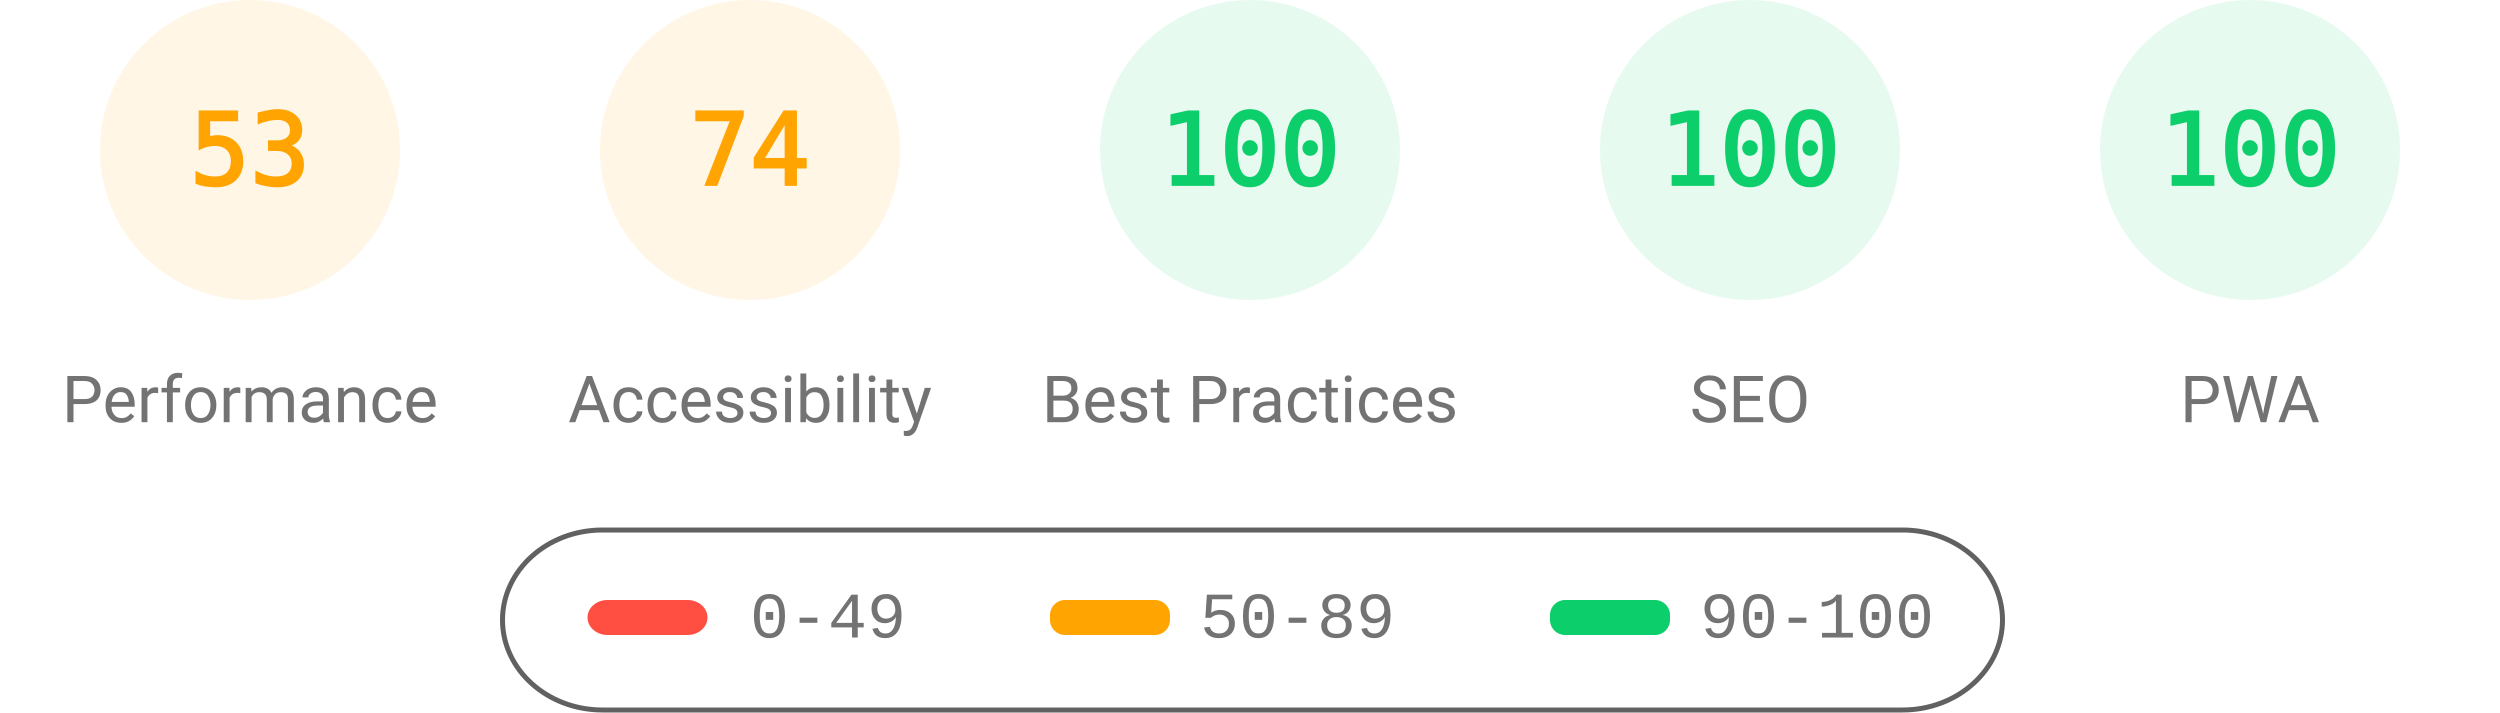
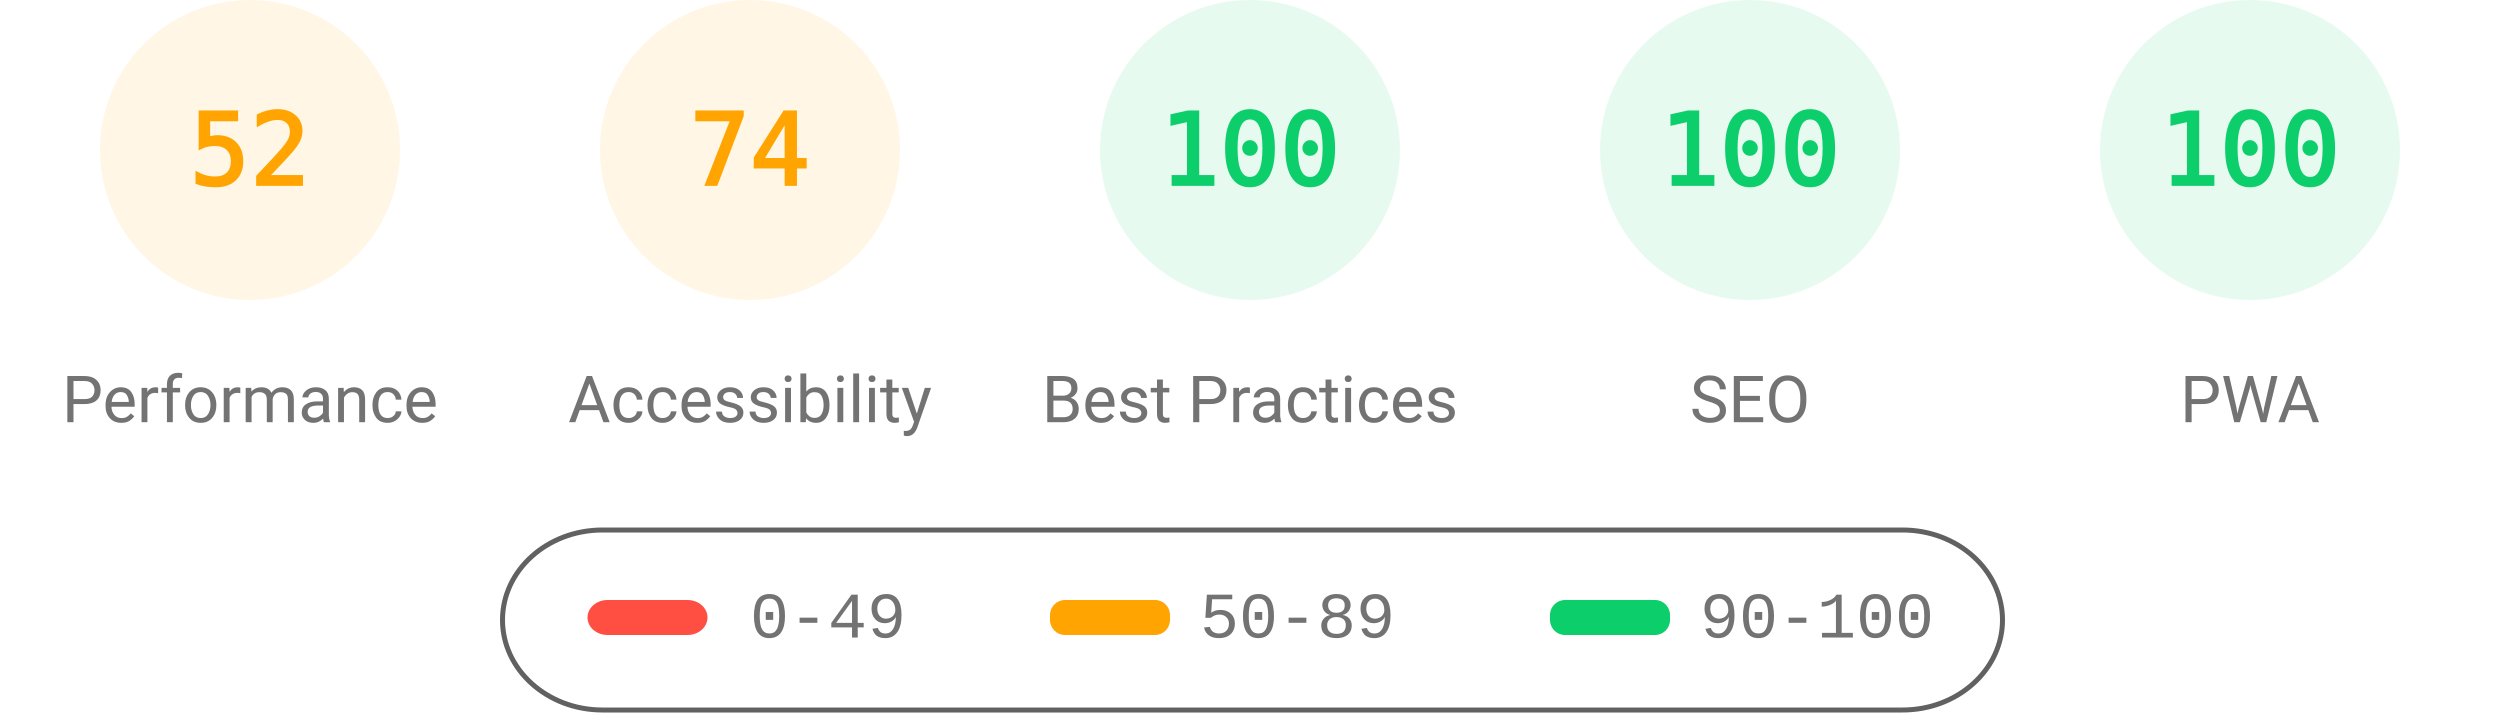
<svg xmlns="http://www.w3.org/2000/svg" fill="none" width="1000" height="285">
  <style>.gauge-base{opacity:.1}.gauge-arc{fill:none;animation-delay:250ms;stroke-linecap:round;transform:rotate(-90deg);transform-origin:100px 60px;animation:load-gauge 1s ease forwards}.guage-text{font-size:40px;font-family:monospace;text-align:center}.guage-red{color:#ff4e42;fill:#ff4e42;stroke:#ff4e42}.guage-orange{color:#ffa400;fill:#ffa400;stroke:#ffa400}.guage-green{color:#0cce6b;fill:#0cce6b;stroke:#0cce6b}.guage-undefined{color:#5c5c5c;fill:#5c5c5c;stroke:#5c5c5c}.guage-title{color:#737373;fill:#737373;stroke:none;font-size:26px;line-height:26px;font-family:Roboto,Halvetica,Arial,sans-serif}@keyframes load-gauge{from{stroke-dasharray:0 352.858}}</style>
  <svg class="guage-div guage-perf guage-orange" viewBox="0 0 200 200" width="200" height="200">
    <circle class="gauge-base" r="56" cx="100" cy="60" stroke-width="8" />
-     <circle class="gauge-arc guage-arc-1" r="56" cx="100" cy="60" stroke-width="8" style="stroke-dasharray:186.485,351.858" />
-     <text class="guage-text" x="100" y="60" alignment-baseline="central" dominant-baseline="central" text-anchor="middle">53</text>
+     <circle class="gauge-arc guage-arc-1" r="56" cx="100" cy="60" stroke-width="8" style="stroke-dasharray:182.966,351.858" />
+     <text class="guage-text" x="100" y="60" alignment-baseline="central" dominant-baseline="central" text-anchor="middle">52</text>
    <text class="guage-title" x="100" y="160" alignment-baseline="central" dominant-baseline="central" text-anchor="middle">Performance</text>
  </svg>
  <svg class="guage-div guage-acc guage-orange" viewBox="0 0 200 200" width="200" height="200" x="200">
    <circle class="gauge-base" r="56" cx="100" cy="60" stroke-width="8" />
    <circle class="gauge-arc guage-arc-2" r="56" cx="100" cy="60" stroke-width="8" style="stroke-dasharray:260.375,351.858" />
    <text class="guage-text" x="100" y="60" alignment-baseline="central" dominant-baseline="central" text-anchor="middle">74</text>
    <text class="guage-title" x="100" y="160" alignment-baseline="central" dominant-baseline="central" text-anchor="middle">Accessibility</text>
  </svg>
  <svg class="guage-div guage-best guage-green" viewBox="0 0 200 200" width="200" height="200" x="400">
    <circle class="gauge-base" r="56" cx="100" cy="60" stroke-width="8" />
    <circle class="gauge-arc guage-arc-3" r="56" cx="100" cy="60" stroke-width="8" style="stroke-dasharray:351.858,351.858" />
    <text class="guage-text" x="100" y="60" alignment-baseline="central" dominant-baseline="central" text-anchor="middle">100</text>
    <text class="guage-title" x="100" y="160" alignment-baseline="central" dominant-baseline="central" text-anchor="middle">Best Practices</text>
  </svg>
  <svg class="guage-div guage-seo guage-green" viewBox="0 0 200 200" width="200" height="200" x="600">
    <circle class="gauge-base" r="56" cx="100" cy="60" stroke-width="8" />
    <circle class="gauge-arc guage-arc-4" r="56" cx="100" cy="60" stroke-width="8" style="stroke-dasharray:351.858,351.858" />
    <text class="guage-text" x="100" y="60" alignment-baseline="central" dominant-baseline="central" text-anchor="middle">100</text>
    <text class="guage-title" x="100" y="160" alignment-baseline="central" dominant-baseline="central" text-anchor="middle">SEO</text>
  </svg>
  <svg class="guage-div guage-pwa guage-green" viewBox="0 0 200 200" width="200" height="200" x="800">
    <circle class="gauge-base" r="56" cx="100" cy="60" stroke-width="8" />
    <circle class="gauge-arc guage-arc-4" r="56" cx="100" cy="60" stroke-width="8" style="stroke-dasharray:351.858,351.858" />
    <text class="guage-text" x="100" y="60" alignment-baseline="central" dominant-baseline="central" text-anchor="middle">100</text>
    <text class="guage-title" x="100" y="160" alignment-baseline="central" dominant-baseline="central" text-anchor="middle">PWA</text>
  </svg>
  <svg width="604" height="76" x="200" y="210">
    <path fill="none" id="canvas_background" d="M-1-1h604v80H-1z" />
    <rect fill-opacity="0" stroke="#616161" stroke-width="2" rx="40" id="svg_2" height="72" width="600" y="2" x="1" fill="#000" />
    <rect stroke="#000" rx="8" id="svg_3" height="14" width="48" y="30" x="35" stroke-opacity="null" stroke-width="0" fill="#ff4e42" />
    <rect stroke="#000" rx="6" id="svg_4" height="14" width="48" y="30" x="220" stroke-opacity="null" stroke-width="0" fill="#ffa400" />
    <rect stroke="#000" rx="6" id="svg_5" height="14" width="48" y="30" x="420" stroke-opacity="null" stroke-width="0" fill="#0cce6b" />
    <text xml:space="preserve" text-anchor="start" font-family="'Courier New', Courier, monospace" font-size="26" id="svg_6" y="45" x="100" stroke-opacity="null" stroke-width="0" stroke="#000" fill="#737373">0-49</text>
    <text xml:space="preserve" text-anchor="start" font-family="'Courier New', Courier, monospace" font-size="26" id="svg_7" y="45" x="280" stroke-opacity="null" stroke-width="0" stroke="#000" fill="#737373">50-89</text>
    <text xml:space="preserve" text-anchor="start" font-family="'Courier New', Courier, monospace" font-size="26" id="svg_8" y="45" x="480" stroke-opacity="null" stroke-width="0" stroke="#000" fill="#737373">90-100</text>
  </svg>
</svg>
